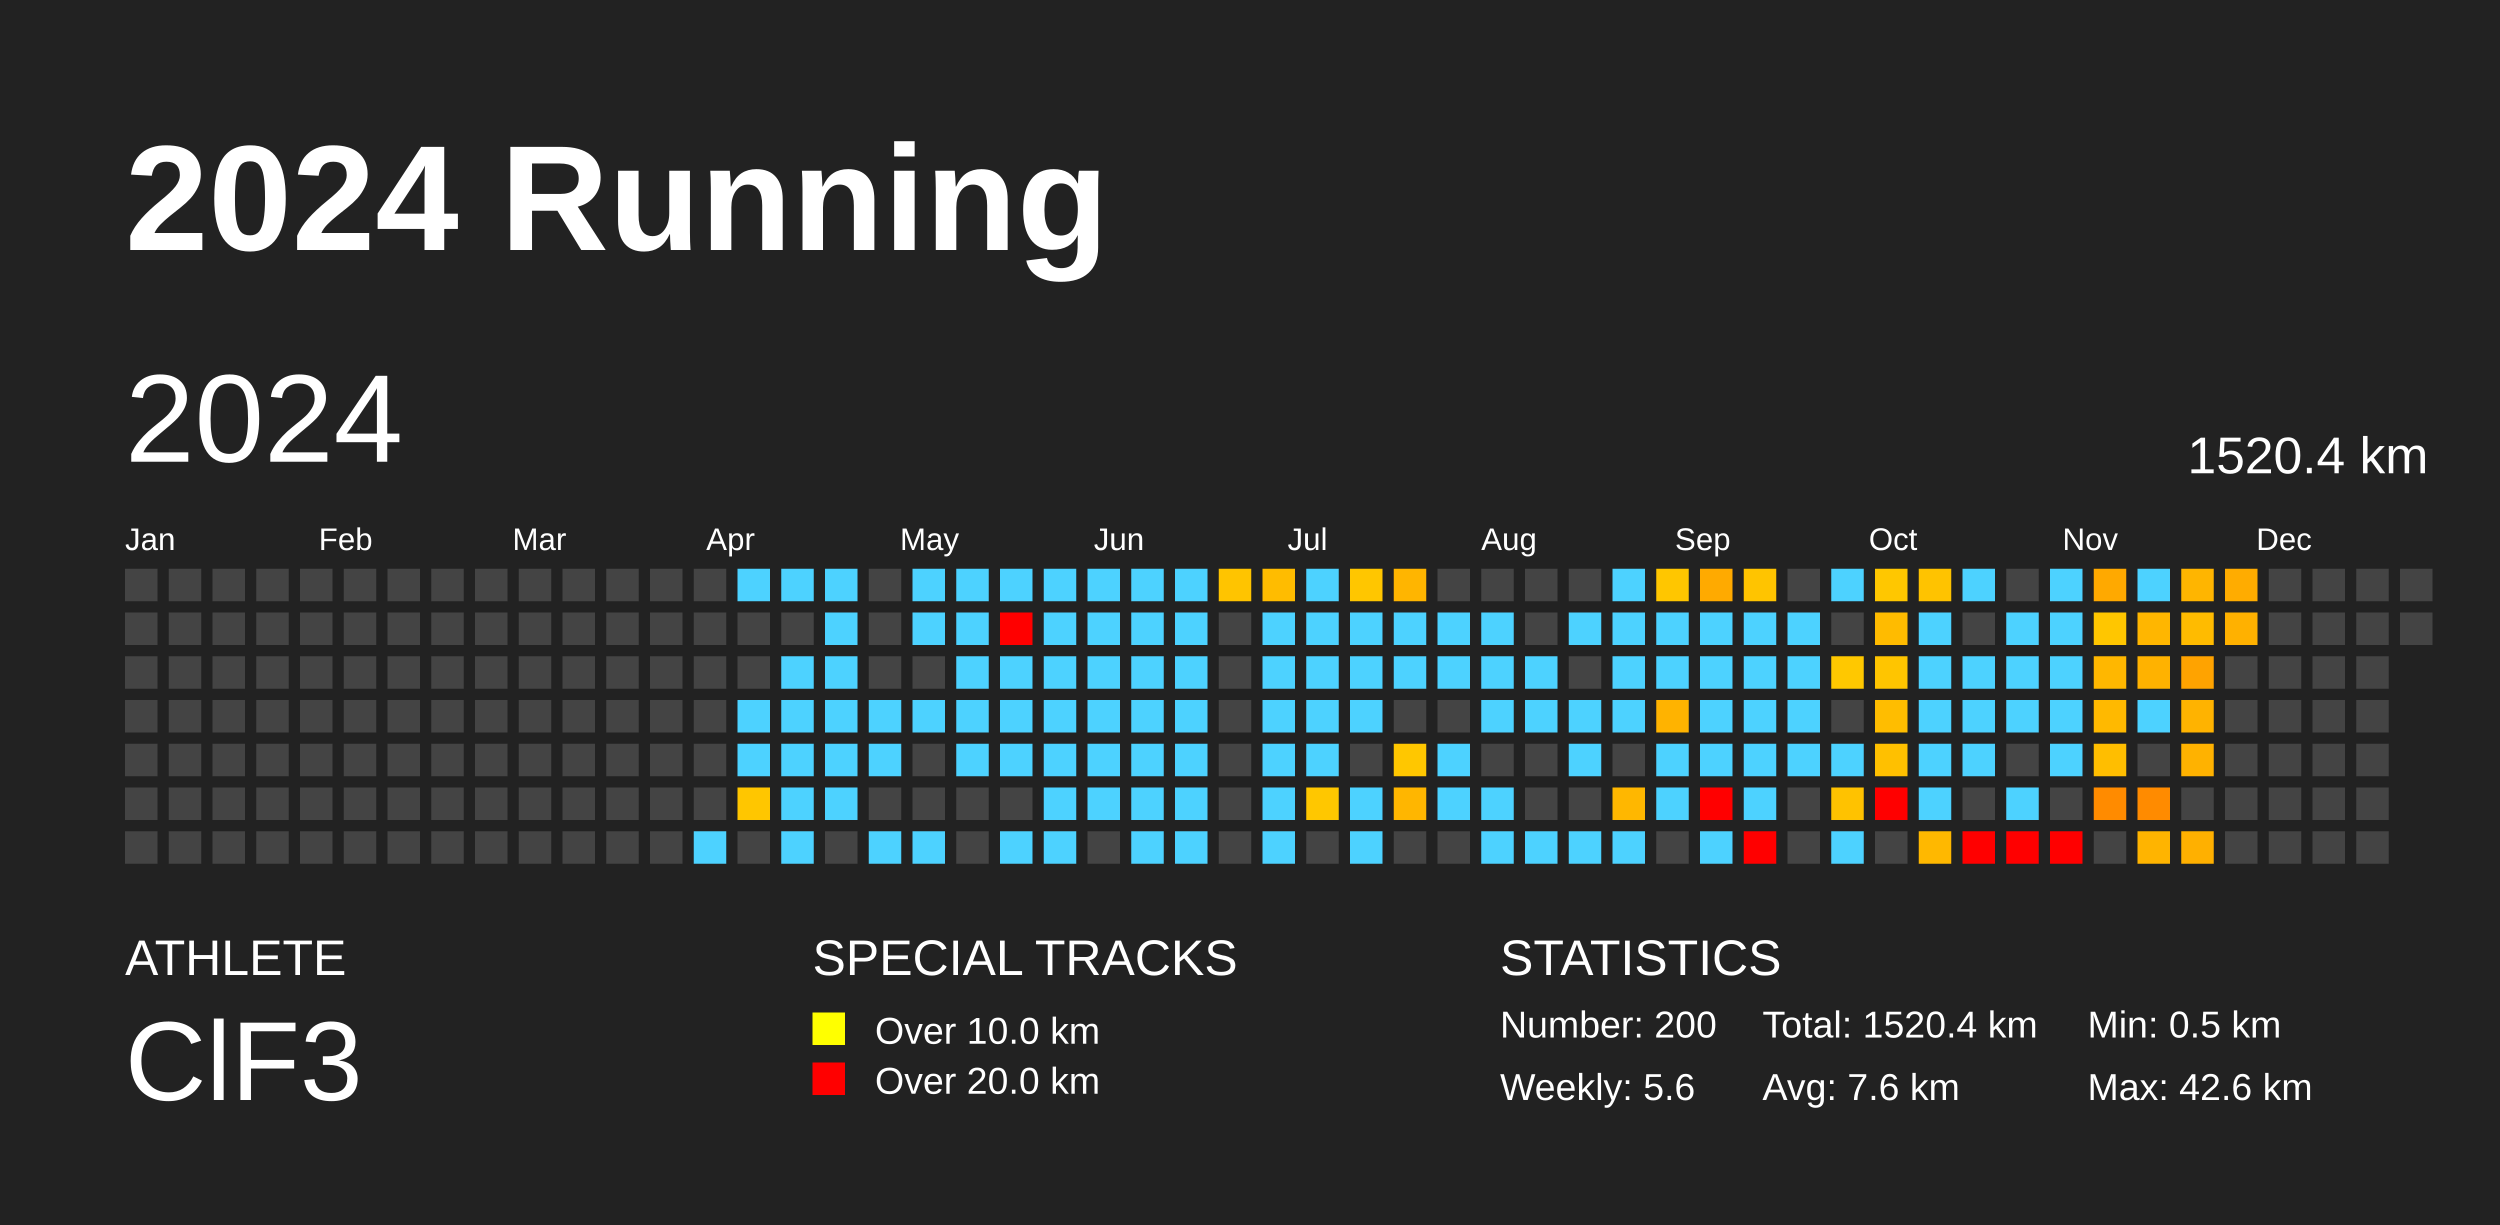
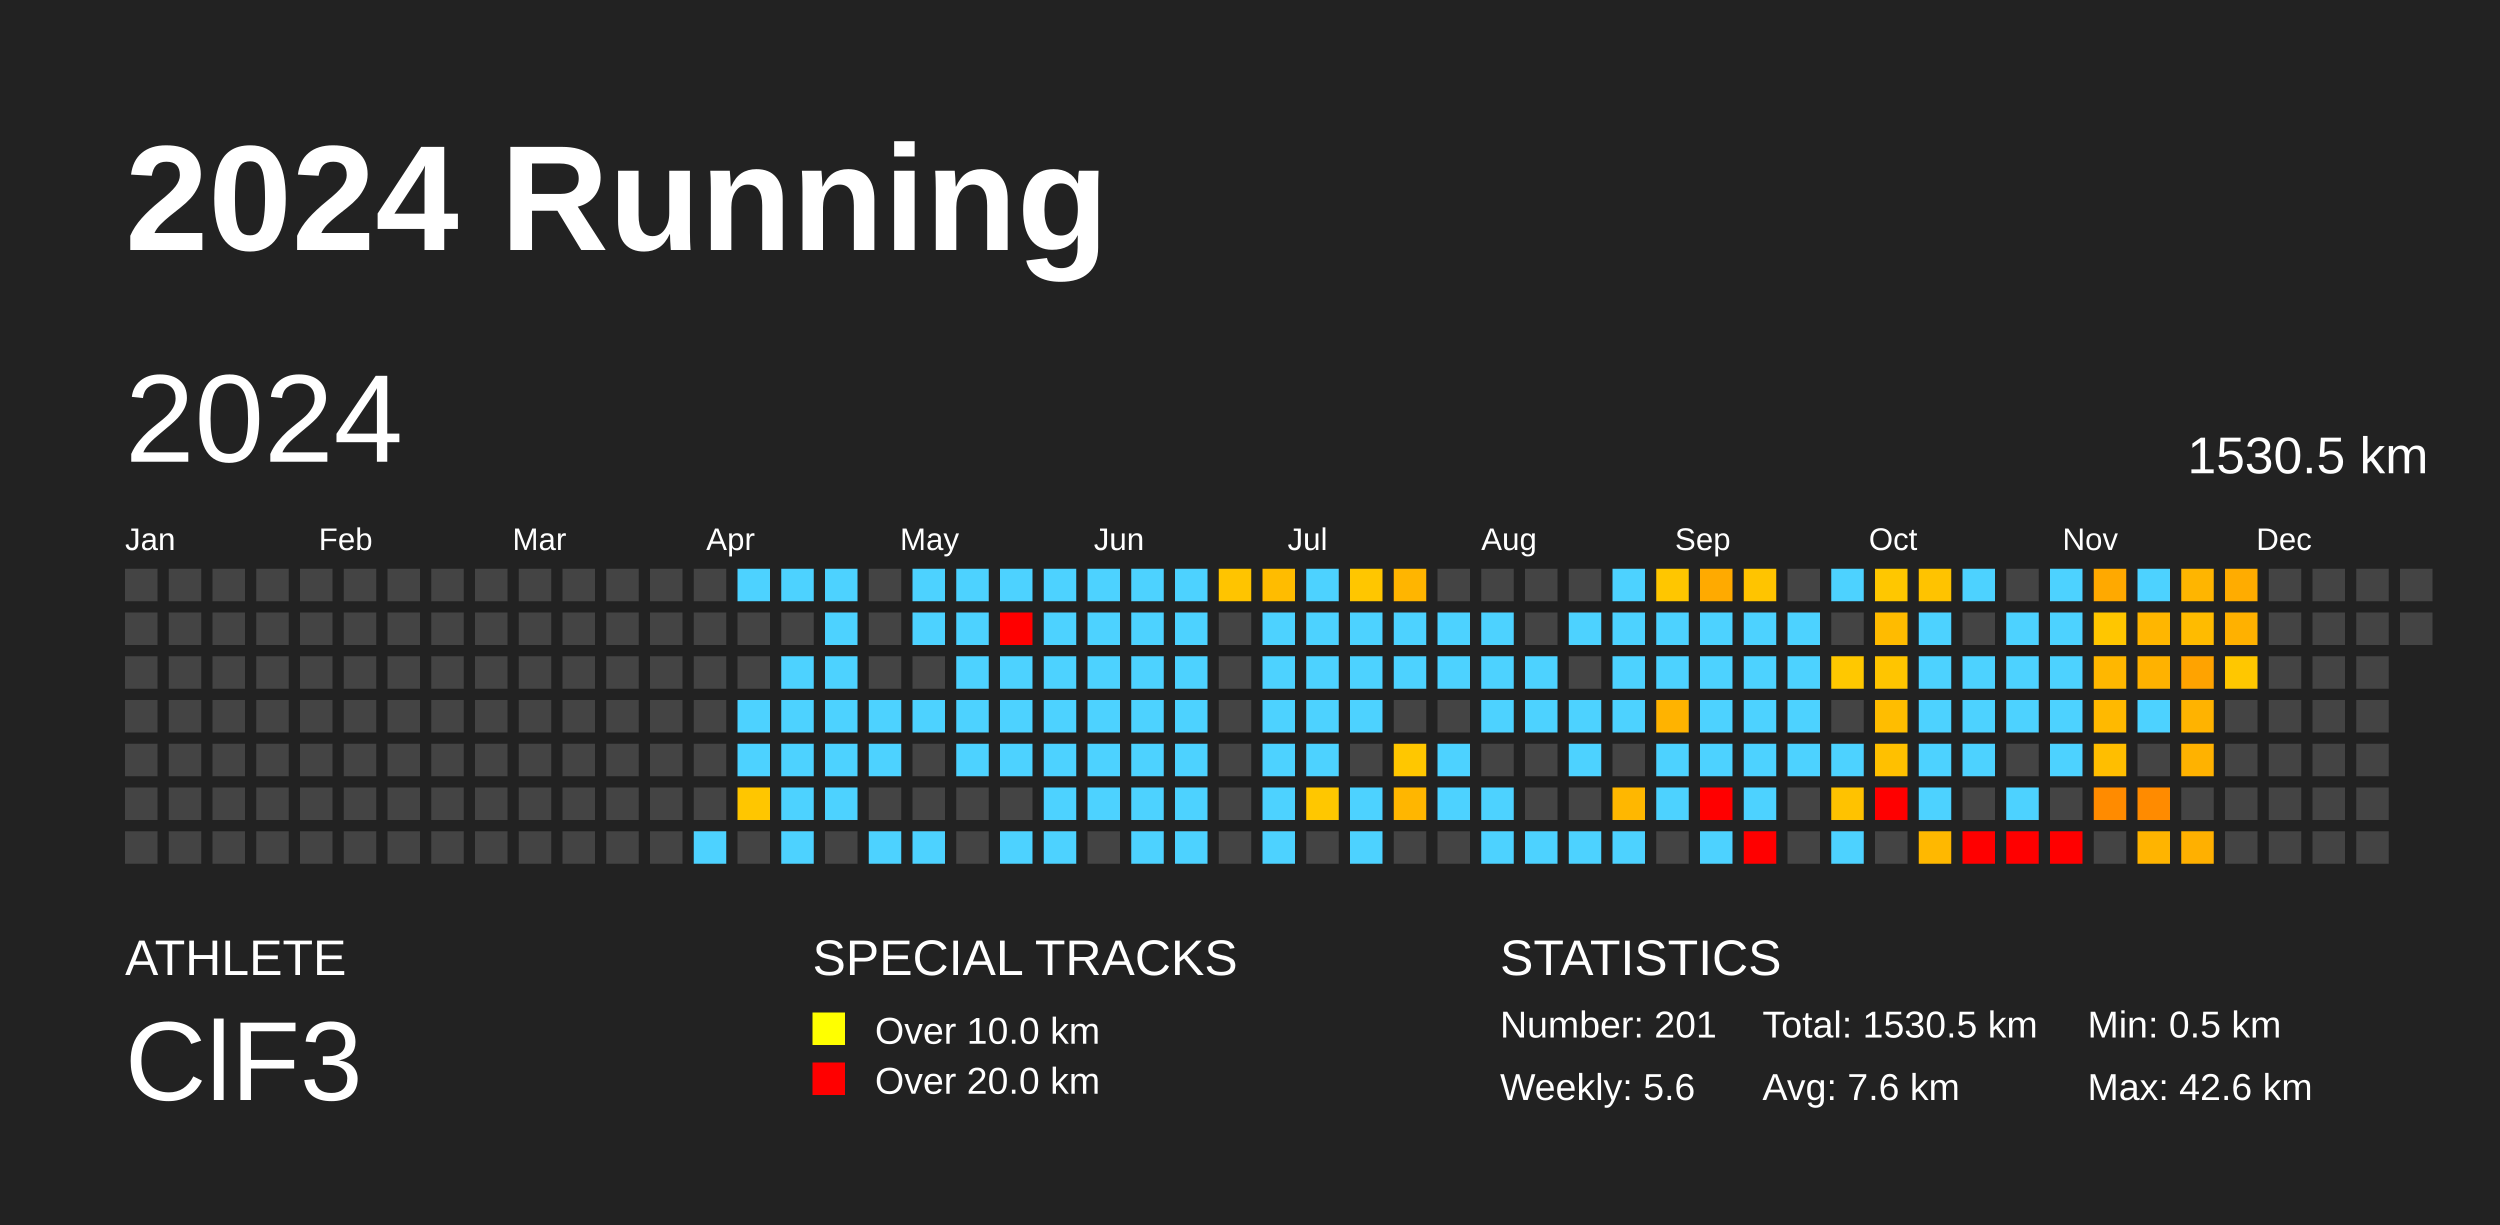
<svg xmlns="http://www.w3.org/2000/svg" baseProfile="full" height="98mm" version="1.1" viewBox="0,0,200,98" width="200mm">
  <defs />
  <rect fill="#222222" height="98" width="200" x="0" y="0" />
  <text fill="#FFFFFF" style="font-size:12px; font-family:Arial; font-weight:bold;" x="10" y="20">2024 Running</text>
  <text fill="#FFFFFF" style="font-size:4px; font-family:Arial" x="10" y="78">ATHLETE</text>
  <text fill="#FFFFFF" style="font-size:9px; font-family:Arial" x="10" y="88">ClF3</text>
  <text fill="#FFFFFF" style="font-size:4px; font-family:Arial" x="65" y="78">SPECIAL TRACKS</text>
  <rect fill="yellow" height="2.6" width="2.6" x="65" y="81" />
  <text fill="#FFFFFF" style="font-size:3px; font-family:Arial" x="70" y="83.5">Over 10.0 km</text>
  <rect fill="red" height="2.6" width="2.6" x="65" y="85" />
  <text fill="#FFFFFF" style="font-size:3px; font-family:Arial" x="70" y="87.5">Over 20.0 km</text>
  <text fill="#FFFFFF" style="font-size:4px; font-family:Arial" x="120" y="78">STATISTICS</text>
-   <text fill="#FFFFFF" style="font-size:3px; font-family:Arial" x="120" y="83">Number: 200</text>
+   <text fill="#FFFFFF" style="font-size:3px; font-family:Arial" x="120" y="83">Number: 201</text>
  <text fill="#FFFFFF" style="font-size:3px; font-family:Arial" x="120" y="88">Weekly: 5.6</text>
-   <text fill="#FFFFFF" style="font-size:3px; font-family:Arial" x="141" y="83">Total: 1520.4 km</text>
+   <text fill="#FFFFFF" style="font-size:3px; font-family:Arial" x="141" y="83">Total: 1530.5 km</text>
  <text fill="#FFFFFF" style="font-size:3px; font-family:Arial" x="141" y="88">Avg: 7.6 km</text>
  <text fill="#FFFFFF" style="font-size:3px; font-family:Arial" x="167" y="83">Min: 0.5 km</text>
  <text fill="#FFFFFF" style="font-size:3px; font-family:Arial" x="167" y="88">Max: 42.6 km</text>
  <text dominant-baseline="hanging" fill="#FFFFFF" style="font-size:10.0px; font-family:Arial;" x="10" y="30">2024</text>
-   <text dominant-baseline="hanging" fill="#FFFFFF" style="font-size:4.125px; font-family:Arial;" x="175" y="35">1520.4 km</text>
+   <text dominant-baseline="hanging" fill="#FFFFFF" style="font-size:4.125px; font-family:Arial;" x="175" y="35">1530.5 km</text>
  <text fill="#FFFFFF" style="font-size:2.5px; font-family:Arial" x="10.0" y="44">Jan</text>
  <text fill="#FFFFFF" style="font-size:2.5px; font-family:Arial" x="25.5" y="44">Feb</text>
  <text fill="#FFFFFF" style="font-size:2.5px; font-family:Arial" x="41.0" y="44">Mar</text>
  <text fill="#FFFFFF" style="font-size:2.5px; font-family:Arial" x="56.5" y="44">Apr</text>
  <text fill="#FFFFFF" style="font-size:2.5px; font-family:Arial" x="72.0" y="44">May</text>
  <text fill="#FFFFFF" style="font-size:2.5px; font-family:Arial" x="87.5" y="44">Jun</text>
  <text fill="#FFFFFF" style="font-size:2.5px; font-family:Arial" x="103.0" y="44">Jul</text>
  <text fill="#FFFFFF" style="font-size:2.5px; font-family:Arial" x="118.5" y="44">Aug</text>
  <text fill="#FFFFFF" style="font-size:2.5px; font-family:Arial" x="134.0" y="44">Sep</text>
  <text fill="#FFFFFF" style="font-size:2.5px; font-family:Arial" x="149.5" y="44">Oct</text>
  <text fill="#FFFFFF" style="font-size:2.5px; font-family:Arial" x="165.0" y="44">Nov</text>
  <text fill="#FFFFFF" style="font-size:2.5px; font-family:Arial" x="180.5" y="44">Dec</text>
  <rect fill="#444444" height="2.6" width="2.6" x="10.0" y="45.5" />
  <rect fill="#444444" height="2.6" width="2.6" x="10.0" y="49.0" />
  <rect fill="#444444" height="2.6" width="2.6" x="10.0" y="52.5" />
  <rect fill="#444444" height="2.6" width="2.6" x="10.0" y="56.0" />
  <rect fill="#444444" height="2.6" width="2.6" x="10.0" y="59.5" />
  <rect fill="#444444" height="2.6" width="2.6" x="10.0" y="63.0" />
  <rect fill="#444444" height="2.6" width="2.6" x="10.0" y="66.5" />
  <rect fill="#444444" height="2.6" width="2.6" x="13.5" y="45.5" />
  <rect fill="#444444" height="2.6" width="2.6" x="13.5" y="49.0" />
  <rect fill="#444444" height="2.6" width="2.6" x="13.5" y="52.5" />
  <rect fill="#444444" height="2.6" width="2.6" x="13.5" y="56.0" />
  <rect fill="#444444" height="2.6" width="2.6" x="13.5" y="59.5" />
  <rect fill="#444444" height="2.6" width="2.6" x="13.5" y="63.0" />
  <rect fill="#444444" height="2.6" width="2.6" x="13.5" y="66.5" />
  <rect fill="#444444" height="2.6" width="2.6" x="17.0" y="45.5" />
  <rect fill="#444444" height="2.6" width="2.6" x="17.0" y="49.0" />
  <rect fill="#444444" height="2.6" width="2.6" x="17.0" y="52.5" />
  <rect fill="#444444" height="2.6" width="2.6" x="17.0" y="56.0" />
  <rect fill="#444444" height="2.6" width="2.6" x="17.0" y="59.5" />
  <rect fill="#444444" height="2.6" width="2.6" x="17.0" y="63.0" />
  <rect fill="#444444" height="2.6" width="2.6" x="17.0" y="66.5" />
  <rect fill="#444444" height="2.6" width="2.6" x="20.5" y="45.5" />
  <rect fill="#444444" height="2.6" width="2.6" x="20.5" y="49.0" />
  <rect fill="#444444" height="2.6" width="2.6" x="20.5" y="52.5" />
  <rect fill="#444444" height="2.6" width="2.6" x="20.5" y="56.0" />
  <rect fill="#444444" height="2.6" width="2.6" x="20.5" y="59.5" />
  <rect fill="#444444" height="2.6" width="2.6" x="20.5" y="63.0" />
  <rect fill="#444444" height="2.6" width="2.6" x="20.5" y="66.5" />
  <rect fill="#444444" height="2.6" width="2.6" x="24.0" y="45.5" />
  <rect fill="#444444" height="2.6" width="2.6" x="24.0" y="49.0" />
  <rect fill="#444444" height="2.6" width="2.6" x="24.0" y="52.5" />
  <rect fill="#444444" height="2.6" width="2.6" x="24.0" y="56.0" />
  <rect fill="#444444" height="2.6" width="2.6" x="24.0" y="59.5" />
  <rect fill="#444444" height="2.6" width="2.6" x="24.0" y="63.0" />
  <rect fill="#444444" height="2.6" width="2.6" x="24.0" y="66.5" />
  <rect fill="#444444" height="2.6" width="2.6" x="27.5" y="45.5" />
  <rect fill="#444444" height="2.6" width="2.6" x="27.5" y="49.0" />
  <rect fill="#444444" height="2.6" width="2.6" x="27.5" y="52.5" />
  <rect fill="#444444" height="2.6" width="2.6" x="27.5" y="56.0" />
  <rect fill="#444444" height="2.6" width="2.6" x="27.5" y="59.5" />
  <rect fill="#444444" height="2.6" width="2.6" x="27.5" y="63.0" />
  <rect fill="#444444" height="2.6" width="2.6" x="27.5" y="66.5" />
  <rect fill="#444444" height="2.6" width="2.6" x="31.0" y="45.5" />
  <rect fill="#444444" height="2.6" width="2.6" x="31.0" y="49.0" />
  <rect fill="#444444" height="2.6" width="2.6" x="31.0" y="52.5" />
  <rect fill="#444444" height="2.6" width="2.6" x="31.0" y="56.0" />
  <rect fill="#444444" height="2.6" width="2.6" x="31.0" y="59.5" />
  <rect fill="#444444" height="2.6" width="2.6" x="31.0" y="63.0" />
  <rect fill="#444444" height="2.6" width="2.6" x="31.0" y="66.5" />
  <rect fill="#444444" height="2.6" width="2.6" x="34.5" y="45.5" />
  <rect fill="#444444" height="2.6" width="2.6" x="34.5" y="49.0" />
  <rect fill="#444444" height="2.6" width="2.6" x="34.5" y="52.5" />
  <rect fill="#444444" height="2.6" width="2.6" x="34.5" y="56.0" />
  <rect fill="#444444" height="2.6" width="2.6" x="34.5" y="59.5" />
  <rect fill="#444444" height="2.6" width="2.6" x="34.5" y="63.0" />
  <rect fill="#444444" height="2.6" width="2.6" x="34.5" y="66.5" />
  <rect fill="#444444" height="2.6" width="2.6" x="38.0" y="45.5" />
  <rect fill="#444444" height="2.6" width="2.6" x="38.0" y="49.0" />
  <rect fill="#444444" height="2.6" width="2.6" x="38.0" y="52.5" />
  <rect fill="#444444" height="2.6" width="2.6" x="38.0" y="56.0" />
  <rect fill="#444444" height="2.6" width="2.6" x="38.0" y="59.5" />
  <rect fill="#444444" height="2.6" width="2.6" x="38.0" y="63.0" />
  <rect fill="#444444" height="2.6" width="2.6" x="38.0" y="66.5" />
  <rect fill="#444444" height="2.6" width="2.6" x="41.5" y="45.5" />
  <rect fill="#444444" height="2.6" width="2.6" x="41.5" y="49.0" />
  <rect fill="#444444" height="2.6" width="2.6" x="41.5" y="52.5" />
  <rect fill="#444444" height="2.6" width="2.6" x="41.5" y="56.0" />
  <rect fill="#444444" height="2.6" width="2.6" x="41.5" y="59.5" />
  <rect fill="#444444" height="2.6" width="2.6" x="41.5" y="63.0" />
  <rect fill="#444444" height="2.6" width="2.6" x="41.5" y="66.5" />
  <rect fill="#444444" height="2.6" width="2.6" x="45.0" y="45.5" />
  <rect fill="#444444" height="2.6" width="2.6" x="45.0" y="49.0" />
  <rect fill="#444444" height="2.6" width="2.6" x="45.0" y="52.5" />
  <rect fill="#444444" height="2.6" width="2.6" x="45.0" y="56.0" />
  <rect fill="#444444" height="2.6" width="2.6" x="45.0" y="59.5" />
  <rect fill="#444444" height="2.6" width="2.6" x="45.0" y="63.0" />
  <rect fill="#444444" height="2.6" width="2.6" x="45.0" y="66.5" />
  <rect fill="#444444" height="2.6" width="2.6" x="48.5" y="45.5" />
  <rect fill="#444444" height="2.6" width="2.6" x="48.5" y="49.0" />
  <rect fill="#444444" height="2.6" width="2.6" x="48.5" y="52.5" />
  <rect fill="#444444" height="2.6" width="2.6" x="48.5" y="56.0" />
  <rect fill="#444444" height="2.6" width="2.6" x="48.5" y="59.5" />
  <rect fill="#444444" height="2.6" width="2.6" x="48.5" y="63.0" />
  <rect fill="#444444" height="2.6" width="2.6" x="48.5" y="66.5" />
  <rect fill="#444444" height="2.6" width="2.6" x="52.0" y="45.5" />
  <rect fill="#444444" height="2.6" width="2.6" x="52.0" y="49.0" />
  <rect fill="#444444" height="2.6" width="2.6" x="52.0" y="52.5" />
  <rect fill="#444444" height="2.6" width="2.6" x="52.0" y="56.0" />
  <rect fill="#444444" height="2.6" width="2.6" x="52.0" y="59.5" />
  <rect fill="#444444" height="2.6" width="2.6" x="52.0" y="63.0" />
  <rect fill="#444444" height="2.6" width="2.6" x="52.0" y="66.5" />
  <rect fill="#444444" height="2.6" width="2.6" x="55.5" y="45.5" />
  <rect fill="#444444" height="2.6" width="2.6" x="55.5" y="49.0" />
  <rect fill="#444444" height="2.6" width="2.6" x="55.5" y="52.5" />
  <rect fill="#444444" height="2.6" width="2.6" x="55.5" y="56.0" />
  <rect fill="#444444" height="2.6" width="2.6" x="55.5" y="59.5" />
  <rect fill="#444444" height="2.6" width="2.6" x="55.5" y="63.0" />
  <rect fill="#4dd2ff" height="2.6" width="2.6" x="55.5" y="66.5" />
  <rect fill="#4dd2ff" height="2.6" width="2.6" x="59.0" y="45.5" />
  <rect fill="#444444" height="2.6" width="2.6" x="59.0" y="49.0" />
  <rect fill="#444444" height="2.6" width="2.6" x="59.0" y="52.5" />
  <rect fill="#4dd2ff" height="2.6" width="2.6" x="59.0" y="56.0" />
  <rect fill="#4dd2ff" height="2.6" width="2.6" x="59.0" y="59.5" />
  <rect fill="#ffc600" height="2.6" width="2.6" x="59.0" y="63.0" />
  <rect fill="#444444" height="2.6" width="2.6" x="59.0" y="66.5" />
  <rect fill="#4dd2ff" height="2.6" width="2.6" x="62.5" y="45.5" />
  <rect fill="#444444" height="2.6" width="2.6" x="62.5" y="49.0" />
  <rect fill="#4dd2ff" height="2.6" width="2.6" x="62.5" y="52.5" />
  <rect fill="#4dd2ff" height="2.6" width="2.6" x="62.5" y="56.0" />
  <rect fill="#4dd2ff" height="2.6" width="2.6" x="62.5" y="59.5" />
  <rect fill="#4dd2ff" height="2.6" width="2.6" x="62.5" y="63.0" />
  <rect fill="#4dd2ff" height="2.6" width="2.6" x="62.5" y="66.5" />
  <rect fill="#4dd2ff" height="2.6" width="2.6" x="66.0" y="45.5" />
  <rect fill="#4dd2ff" height="2.6" width="2.6" x="66.0" y="49.0" />
  <rect fill="#4dd2ff" height="2.6" width="2.6" x="66.0" y="52.5" />
  <rect fill="#4dd2ff" height="2.6" width="2.6" x="66.0" y="56.0" />
  <rect fill="#4dd2ff" height="2.6" width="2.6" x="66.0" y="59.5" />
  <rect fill="#4dd2ff" height="2.6" width="2.6" x="66.0" y="63.0" />
  <rect fill="#444444" height="2.6" width="2.6" x="66.0" y="66.5" />
  <rect fill="#444444" height="2.6" width="2.6" x="69.5" y="45.5" />
  <rect fill="#444444" height="2.6" width="2.6" x="69.5" y="49.0" />
  <rect fill="#444444" height="2.6" width="2.6" x="69.5" y="52.5" />
  <rect fill="#4dd2ff" height="2.6" width="2.6" x="69.5" y="56.0" />
  <rect fill="#4dd2ff" height="2.6" width="2.6" x="69.5" y="59.5" />
  <rect fill="#444444" height="2.6" width="2.6" x="69.5" y="63.0" />
  <rect fill="#4dd2ff" height="2.6" width="2.6" x="69.5" y="66.5" />
  <rect fill="#4dd2ff" height="2.6" width="2.6" x="73.0" y="45.5" />
  <rect fill="#4dd2ff" height="2.6" width="2.6" x="73.0" y="49.0" />
  <rect fill="#444444" height="2.6" width="2.6" x="73.0" y="52.5" />
  <rect fill="#4dd2ff" height="2.6" width="2.6" x="73.0" y="56.0" />
  <rect fill="#444444" height="2.6" width="2.6" x="73.0" y="59.5" />
  <rect fill="#444444" height="2.6" width="2.6" x="73.0" y="63.0" />
  <rect fill="#4dd2ff" height="2.6" width="2.6" x="73.0" y="66.5" />
  <rect fill="#4dd2ff" height="2.6" width="2.6" x="76.5" y="45.5" />
  <rect fill="#4dd2ff" height="2.6" width="2.6" x="76.5" y="49.0" />
  <rect fill="#4dd2ff" height="2.6" width="2.6" x="76.5" y="52.5" />
  <rect fill="#4dd2ff" height="2.6" width="2.6" x="76.5" y="56.0" />
  <rect fill="#4dd2ff" height="2.6" width="2.6" x="76.5" y="59.5" />
  <rect fill="#444444" height="2.6" width="2.6" x="76.5" y="63.0" />
  <rect fill="#444444" height="2.6" width="2.6" x="76.5" y="66.5" />
  <rect fill="#4dd2ff" height="2.6" width="2.6" x="80.0" y="45.5" />
  <rect fill="red" height="2.6" width="2.6" x="80.0" y="49.0" />
  <rect fill="#4dd2ff" height="2.6" width="2.6" x="80.0" y="52.5" />
  <rect fill="#4dd2ff" height="2.6" width="2.6" x="80.0" y="56.0" />
  <rect fill="#4dd2ff" height="2.6" width="2.6" x="80.0" y="59.5" />
  <rect fill="#444444" height="2.6" width="2.6" x="80.0" y="63.0" />
  <rect fill="#4dd2ff" height="2.6" width="2.6" x="80.0" y="66.5" />
  <rect fill="#4dd2ff" height="2.6" width="2.6" x="83.5" y="45.5" />
  <rect fill="#4dd2ff" height="2.6" width="2.6" x="83.5" y="49.0" />
  <rect fill="#4dd2ff" height="2.6" width="2.6" x="83.5" y="52.5" />
  <rect fill="#4dd2ff" height="2.6" width="2.6" x="83.5" y="56.0" />
  <rect fill="#4dd2ff" height="2.6" width="2.6" x="83.5" y="59.5" />
  <rect fill="#4dd2ff" height="2.6" width="2.6" x="83.5" y="63.0" />
  <rect fill="#4dd2ff" height="2.6" width="2.6" x="83.5" y="66.5" />
  <rect fill="#4dd2ff" height="2.6" width="2.6" x="87.0" y="45.5" />
  <rect fill="#4dd2ff" height="2.6" width="2.6" x="87.0" y="49.0" />
  <rect fill="#4dd2ff" height="2.6" width="2.6" x="87.0" y="52.5" />
  <rect fill="#4dd2ff" height="2.6" width="2.6" x="87.0" y="56.0" />
  <rect fill="#4dd2ff" height="2.6" width="2.6" x="87.0" y="59.5" />
  <rect fill="#4dd2ff" height="2.6" width="2.6" x="87.0" y="63.0" />
  <rect fill="#444444" height="2.6" width="2.6" x="87.0" y="66.5" />
  <rect fill="#4dd2ff" height="2.6" width="2.6" x="90.5" y="45.5" />
  <rect fill="#4dd2ff" height="2.6" width="2.6" x="90.5" y="49.0" />
  <rect fill="#4dd2ff" height="2.6" width="2.6" x="90.5" y="52.5" />
  <rect fill="#4dd2ff" height="2.6" width="2.6" x="90.5" y="56.0" />
  <rect fill="#4dd2ff" height="2.6" width="2.6" x="90.5" y="59.5" />
  <rect fill="#4dd2ff" height="2.6" width="2.6" x="90.5" y="63.0" />
  <rect fill="#4dd2ff" height="2.6" width="2.6" x="90.5" y="66.5" />
  <rect fill="#4dd2ff" height="2.6" width="2.6" x="94.0" y="45.5" />
  <rect fill="#4dd2ff" height="2.6" width="2.6" x="94.0" y="49.0" />
  <rect fill="#4dd2ff" height="2.6" width="2.6" x="94.0" y="52.5" />
  <rect fill="#4dd2ff" height="2.6" width="2.6" x="94.0" y="56.0" />
  <rect fill="#4dd2ff" height="2.6" width="2.6" x="94.0" y="59.5" />
  <rect fill="#4dd2ff" height="2.6" width="2.6" x="94.0" y="63.0" />
  <rect fill="#4dd2ff" height="2.6" width="2.6" x="94.0" y="66.5" />
  <rect fill="#ffc400" height="2.6" width="2.6" x="97.5" y="45.5" />
  <rect fill="#444444" height="2.6" width="2.6" x="97.5" y="49.0" />
  <rect fill="#444444" height="2.6" width="2.6" x="97.5" y="52.5" />
  <rect fill="#444444" height="2.6" width="2.6" x="97.5" y="56.0" />
  <rect fill="#444444" height="2.6" width="2.6" x="97.5" y="59.5" />
  <rect fill="#444444" height="2.6" width="2.6" x="97.5" y="63.0" />
  <rect fill="#444444" height="2.6" width="2.6" x="97.5" y="66.5" />
  <rect fill="#ffbc00" height="2.6" width="2.6" x="101.0" y="45.5" />
  <rect fill="#4dd2ff" height="2.6" width="2.6" x="101.0" y="49.0" />
  <rect fill="#4dd2ff" height="2.6" width="2.6" x="101.0" y="52.5" />
  <rect fill="#4dd2ff" height="2.6" width="2.6" x="101.0" y="56.0" />
  <rect fill="#4dd2ff" height="2.6" width="2.6" x="101.0" y="59.5" />
  <rect fill="#4dd2ff" height="2.6" width="2.6" x="101.0" y="63.0" />
  <rect fill="#4dd2ff" height="2.6" width="2.6" x="101.0" y="66.5" />
  <rect fill="#4dd2ff" height="2.6" width="2.6" x="104.5" y="45.5" />
  <rect fill="#4dd2ff" height="2.6" width="2.6" x="104.5" y="49.0" />
  <rect fill="#4dd2ff" height="2.6" width="2.6" x="104.5" y="52.5" />
  <rect fill="#4dd2ff" height="2.6" width="2.6" x="104.5" y="56.0" />
  <rect fill="#4dd2ff" height="2.6" width="2.6" x="104.5" y="59.5" />
  <rect fill="#ffc700" height="2.6" width="2.6" x="104.5" y="63.0" />
  <rect fill="#444444" height="2.6" width="2.6" x="104.5" y="66.5" />
  <rect fill="#ffc600" height="2.6" width="2.6" x="108.0" y="45.5" />
  <rect fill="#4dd2ff" height="2.6" width="2.6" x="108.0" y="49.0" />
  <rect fill="#4dd2ff" height="2.6" width="2.6" x="108.0" y="52.5" />
  <rect fill="#4dd2ff" height="2.6" width="2.6" x="108.0" y="56.0" />
  <rect fill="#444444" height="2.6" width="2.6" x="108.0" y="59.5" />
  <rect fill="#4dd2ff" height="2.6" width="2.6" x="108.0" y="63.0" />
  <rect fill="#4dd2ff" height="2.6" width="2.6" x="108.0" y="66.5" />
  <rect fill="#ffb500" height="2.6" width="2.6" x="111.5" y="45.5" />
  <rect fill="#4dd2ff" height="2.6" width="2.6" x="111.5" y="49.0" />
  <rect fill="#4dd2ff" height="2.6" width="2.6" x="111.5" y="52.5" />
  <rect fill="#444444" height="2.6" width="2.6" x="111.5" y="56.0" />
  <rect fill="#ffc700" height="2.6" width="2.6" x="111.5" y="59.5" />
  <rect fill="#ffb600" height="2.6" width="2.6" x="111.5" y="63.0" />
  <rect fill="#444444" height="2.6" width="2.6" x="111.5" y="66.5" />
  <rect fill="#444444" height="2.6" width="2.6" x="115.0" y="45.5" />
  <rect fill="#4dd2ff" height="2.6" width="2.6" x="115.0" y="49.0" />
  <rect fill="#4dd2ff" height="2.6" width="2.6" x="115.0" y="52.5" />
  <rect fill="#444444" height="2.6" width="2.6" x="115.0" y="56.0" />
  <rect fill="#4dd2ff" height="2.6" width="2.6" x="115.0" y="59.5" />
  <rect fill="#4dd2ff" height="2.6" width="2.6" x="115.0" y="63.0" />
  <rect fill="#444444" height="2.6" width="2.6" x="115.0" y="66.5" />
  <rect fill="#444444" height="2.6" width="2.6" x="118.5" y="45.5" />
  <rect fill="#4dd2ff" height="2.6" width="2.6" x="118.5" y="49.0" />
  <rect fill="#4dd2ff" height="2.6" width="2.6" x="118.5" y="52.5" />
  <rect fill="#4dd2ff" height="2.6" width="2.6" x="118.5" y="56.0" />
  <rect fill="#444444" height="2.6" width="2.6" x="118.5" y="59.5" />
  <rect fill="#4dd2ff" height="2.6" width="2.6" x="118.5" y="63.0" />
  <rect fill="#4dd2ff" height="2.6" width="2.6" x="118.5" y="66.5" />
  <rect fill="#444444" height="2.6" width="2.6" x="122.0" y="45.5" />
  <rect fill="#444444" height="2.6" width="2.6" x="122.0" y="49.0" />
  <rect fill="#4dd2ff" height="2.6" width="2.6" x="122.0" y="52.5" />
  <rect fill="#4dd2ff" height="2.6" width="2.6" x="122.0" y="56.0" />
  <rect fill="#444444" height="2.6" width="2.6" x="122.0" y="59.5" />
  <rect fill="#444444" height="2.6" width="2.6" x="122.0" y="63.0" />
  <rect fill="#4dd2ff" height="2.6" width="2.6" x="122.0" y="66.5" />
  <rect fill="#444444" height="2.6" width="2.6" x="125.5" y="45.5" />
  <rect fill="#4dd2ff" height="2.6" width="2.6" x="125.5" y="49.0" />
  <rect fill="#444444" height="2.6" width="2.6" x="125.5" y="52.5" />
  <rect fill="#4dd2ff" height="2.6" width="2.6" x="125.5" y="56.0" />
  <rect fill="#4dd2ff" height="2.6" width="2.6" x="125.5" y="59.5" />
  <rect fill="#444444" height="2.6" width="2.6" x="125.5" y="63.0" />
  <rect fill="#4dd2ff" height="2.6" width="2.6" x="125.5" y="66.5" />
  <rect fill="#4dd2ff" height="2.6" width="2.6" x="129.0" y="45.5" />
  <rect fill="#4dd2ff" height="2.6" width="2.6" x="129.0" y="49.0" />
  <rect fill="#4dd2ff" height="2.6" width="2.6" x="129.0" y="52.5" />
  <rect fill="#4dd2ff" height="2.6" width="2.6" x="129.0" y="56.0" />
  <rect fill="#444444" height="2.6" width="2.6" x="129.0" y="59.5" />
  <rect fill="#ffb700" height="2.6" width="2.6" x="129.0" y="63.0" />
  <rect fill="#4dd2ff" height="2.6" width="2.6" x="129.0" y="66.5" />
  <rect fill="#ffc600" height="2.6" width="2.6" x="132.5" y="45.5" />
  <rect fill="#4dd2ff" height="2.6" width="2.6" x="132.5" y="49.0" />
  <rect fill="#4dd2ff" height="2.6" width="2.6" x="132.5" y="52.5" />
  <rect fill="#ffb300" height="2.6" width="2.6" x="132.5" y="56.0" />
  <rect fill="#4dd2ff" height="2.6" width="2.6" x="132.5" y="59.5" />
  <rect fill="#4dd2ff" height="2.6" width="2.6" x="132.5" y="63.0" />
  <rect fill="#444444" height="2.6" width="2.6" x="132.5" y="66.5" />
  <rect fill="#ffaa00" height="2.6" width="2.6" x="136.0" y="45.5" />
  <rect fill="#4dd2ff" height="2.6" width="2.6" x="136.0" y="49.0" />
  <rect fill="#4dd2ff" height="2.6" width="2.6" x="136.0" y="52.5" />
  <rect fill="#4dd2ff" height="2.6" width="2.6" x="136.0" y="56.0" />
  <rect fill="#4dd2ff" height="2.6" width="2.6" x="136.0" y="59.5" />
  <rect fill="red" height="2.6" width="2.6" x="136.0" y="63.0" />
  <rect fill="#4dd2ff" height="2.6" width="2.6" x="136.0" y="66.5" />
  <rect fill="#ffc400" height="2.6" width="2.6" x="139.5" y="45.5" />
  <rect fill="#4dd2ff" height="2.6" width="2.6" x="139.5" y="49.0" />
  <rect fill="#4dd2ff" height="2.6" width="2.6" x="139.5" y="52.5" />
  <rect fill="#4dd2ff" height="2.6" width="2.6" x="139.5" y="56.0" />
  <rect fill="#4dd2ff" height="2.6" width="2.6" x="139.5" y="59.5" />
  <rect fill="#4dd2ff" height="2.6" width="2.6" x="139.5" y="63.0" />
  <rect fill="red" height="2.6" width="2.6" x="139.5" y="66.5" />
  <rect fill="#444444" height="2.6" width="2.6" x="143.0" y="45.5" />
  <rect fill="#4dd2ff" height="2.6" width="2.6" x="143.0" y="49.0" />
  <rect fill="#4dd2ff" height="2.6" width="2.6" x="143.0" y="52.5" />
  <rect fill="#4dd2ff" height="2.6" width="2.6" x="143.0" y="56.0" />
  <rect fill="#4dd2ff" height="2.6" width="2.6" x="143.0" y="59.5" />
  <rect fill="#444444" height="2.6" width="2.6" x="143.0" y="63.0" />
  <rect fill="#444444" height="2.6" width="2.6" x="143.0" y="66.5" />
  <rect fill="#4dd2ff" height="2.6" width="2.6" x="146.5" y="45.5" />
  <rect fill="#444444" height="2.6" width="2.6" x="146.5" y="49.0" />
  <rect fill="#ffc800" height="2.6" width="2.6" x="146.5" y="52.5" />
  <rect fill="#444444" height="2.6" width="2.6" x="146.5" y="56.0" />
  <rect fill="#4dd2ff" height="2.6" width="2.6" x="146.5" y="59.5" />
  <rect fill="#ffc200" height="2.6" width="2.6" x="146.5" y="63.0" />
  <rect fill="#4dd2ff" height="2.6" width="2.6" x="146.5" y="66.5" />
  <rect fill="#ffc700" height="2.6" width="2.6" x="150.0" y="45.5" />
  <rect fill="#ffbb00" height="2.6" width="2.6" x="150.0" y="49.0" />
  <rect fill="#ffc500" height="2.6" width="2.6" x="150.0" y="52.5" />
  <rect fill="#ffbd00" height="2.6" width="2.6" x="150.0" y="56.0" />
  <rect fill="#ffc000" height="2.6" width="2.6" x="150.0" y="59.5" />
  <rect fill="red" height="2.6" width="2.6" x="150.0" y="63.0" />
  <rect fill="#444444" height="2.6" width="2.6" x="150.0" y="66.5" />
  <rect fill="#ffc300" height="2.6" width="2.6" x="153.5" y="45.5" />
  <rect fill="#4dd2ff" height="2.6" width="2.6" x="153.5" y="49.0" />
  <rect fill="#4dd2ff" height="2.6" width="2.6" x="153.5" y="52.5" />
  <rect fill="#4dd2ff" height="2.6" width="2.6" x="153.5" y="56.0" />
  <rect fill="#4dd2ff" height="2.6" width="2.6" x="153.5" y="59.5" />
  <rect fill="#4dd2ff" height="2.6" width="2.6" x="153.5" y="63.0" />
  <rect fill="#ffb800" height="2.6" width="2.6" x="153.5" y="66.5" />
  <rect fill="#4dd2ff" height="2.6" width="2.6" x="157.0" y="45.5" />
  <rect fill="#444444" height="2.6" width="2.6" x="157.0" y="49.0" />
  <rect fill="#4dd2ff" height="2.6" width="2.6" x="157.0" y="52.5" />
  <rect fill="#4dd2ff" height="2.6" width="2.6" x="157.0" y="56.0" />
  <rect fill="#4dd2ff" height="2.6" width="2.6" x="157.0" y="59.5" />
  <rect fill="#444444" height="2.6" width="2.6" x="157.0" y="63.0" />
  <rect fill="red" height="2.6" width="2.6" x="157.0" y="66.5" />
  <rect fill="#444444" height="2.6" width="2.6" x="160.5" y="45.5" />
  <rect fill="#4dd2ff" height="2.6" width="2.6" x="160.5" y="49.0" />
  <rect fill="#4dd2ff" height="2.6" width="2.6" x="160.5" y="52.5" />
  <rect fill="#4dd2ff" height="2.6" width="2.6" x="160.5" y="56.0" />
  <rect fill="#444444" height="2.6" width="2.6" x="160.5" y="59.5" />
  <rect fill="#4dd2ff" height="2.6" width="2.6" x="160.5" y="63.0" />
  <rect fill="red" height="2.6" width="2.6" x="160.5" y="66.5" />
  <rect fill="#4dd2ff" height="2.6" width="2.6" x="164.0" y="45.5" />
  <rect fill="#4dd2ff" height="2.6" width="2.6" x="164.0" y="49.0" />
  <rect fill="#4dd2ff" height="2.6" width="2.6" x="164.0" y="52.5" />
  <rect fill="#4dd2ff" height="2.6" width="2.6" x="164.0" y="56.0" />
  <rect fill="#4dd2ff" height="2.6" width="2.6" x="164.0" y="59.5" />
  <rect fill="#444444" height="2.6" width="2.6" x="164.0" y="63.0" />
  <rect fill="red" height="2.6" width="2.6" x="164.0" y="66.5" />
  <rect fill="#ffa900" height="2.6" width="2.6" x="167.5" y="45.5" />
  <rect fill="#ffc600" height="2.6" width="2.6" x="167.5" y="49.0" />
  <rect fill="#ffb700" height="2.6" width="2.6" x="167.5" y="52.5" />
  <rect fill="#ffb900" height="2.6" width="2.6" x="167.5" y="56.0" />
  <rect fill="#ffbe00" height="2.6" width="2.6" x="167.5" y="59.5" />
  <rect fill="#ff8b00" height="2.6" width="2.6" x="167.5" y="63.0" />
  <rect fill="#444444" height="2.6" width="2.6" x="167.5" y="66.5" />
  <rect fill="#4dd2ff" height="2.6" width="2.6" x="171.0" y="45.5" />
  <rect fill="#ffb600" height="2.6" width="2.6" x="171.0" y="49.0" />
  <rect fill="#ffb200" height="2.6" width="2.6" x="171.0" y="52.5" />
  <rect fill="#4dd2ff" height="2.6" width="2.6" x="171.0" y="56.0" />
  <rect fill="#444444" height="2.6" width="2.6" x="171.0" y="59.5" />
  <rect fill="#ff8b00" height="2.6" width="2.6" x="171.0" y="63.0" />
  <rect fill="#ffb400" height="2.6" width="2.6" x="171.0" y="66.5" />
  <rect fill="#ffb500" height="2.6" width="2.6" x="174.5" y="45.5" />
  <rect fill="#ffbb00" height="2.6" width="2.6" x="174.5" y="49.0" />
  <rect fill="#ffa300" height="2.6" width="2.6" x="174.5" y="52.5" />
  <rect fill="#ffb300" height="2.6" width="2.6" x="174.5" y="56.0" />
  <rect fill="#ffb200" height="2.6" width="2.6" x="174.5" y="59.5" />
  <rect fill="#444444" height="2.6" width="2.6" x="174.5" y="63.0" />
  <rect fill="#ffb000" height="2.6" width="2.6" x="174.5" y="66.5" />
  <rect fill="#ffac00" height="2.6" width="2.6" x="178.0" y="45.5" />
  <rect fill="#ffb100" height="2.6" width="2.6" x="178.0" y="49.0" />
-   <rect fill="#444444" height="2.6" width="2.6" x="178.0" y="52.5" />
+   <rect fill="#ffc700" height="2.6" width="2.6" x="178.0" y="52.5" />
  <rect fill="#444444" height="2.6" width="2.6" x="178.0" y="56.0" />
  <rect fill="#444444" height="2.6" width="2.6" x="178.0" y="59.5" />
  <rect fill="#444444" height="2.6" width="2.6" x="178.0" y="63.0" />
  <rect fill="#444444" height="2.6" width="2.6" x="178.0" y="66.5" />
  <rect fill="#444444" height="2.6" width="2.6" x="181.5" y="45.5" />
  <rect fill="#444444" height="2.6" width="2.6" x="181.5" y="49.0" />
  <rect fill="#444444" height="2.6" width="2.6" x="181.5" y="52.5" />
  <rect fill="#444444" height="2.6" width="2.6" x="181.5" y="56.0" />
  <rect fill="#444444" height="2.6" width="2.6" x="181.5" y="59.5" />
  <rect fill="#444444" height="2.6" width="2.6" x="181.5" y="63.0" />
  <rect fill="#444444" height="2.6" width="2.6" x="181.5" y="66.5" />
  <rect fill="#444444" height="2.6" width="2.6" x="185.0" y="45.5" />
  <rect fill="#444444" height="2.6" width="2.6" x="185.0" y="49.0" />
  <rect fill="#444444" height="2.6" width="2.6" x="185.0" y="52.5" />
  <rect fill="#444444" height="2.6" width="2.6" x="185.0" y="56.0" />
  <rect fill="#444444" height="2.6" width="2.6" x="185.0" y="59.5" />
  <rect fill="#444444" height="2.6" width="2.6" x="185.0" y="63.0" />
  <rect fill="#444444" height="2.6" width="2.6" x="185.0" y="66.5" />
  <rect fill="#444444" height="2.6" width="2.6" x="188.5" y="45.5" />
  <rect fill="#444444" height="2.6" width="2.6" x="188.5" y="49.0" />
  <rect fill="#444444" height="2.6" width="2.6" x="188.5" y="52.5" />
  <rect fill="#444444" height="2.6" width="2.6" x="188.5" y="56.0" />
  <rect fill="#444444" height="2.6" width="2.6" x="188.5" y="59.5" />
  <rect fill="#444444" height="2.6" width="2.6" x="188.5" y="63.0" />
  <rect fill="#444444" height="2.6" width="2.6" x="188.5" y="66.5" />
  <rect fill="#444444" height="2.6" width="2.6" x="192.0" y="45.5" />
  <rect fill="#444444" height="2.6" width="2.6" x="192.0" y="49.0" />
</svg>
